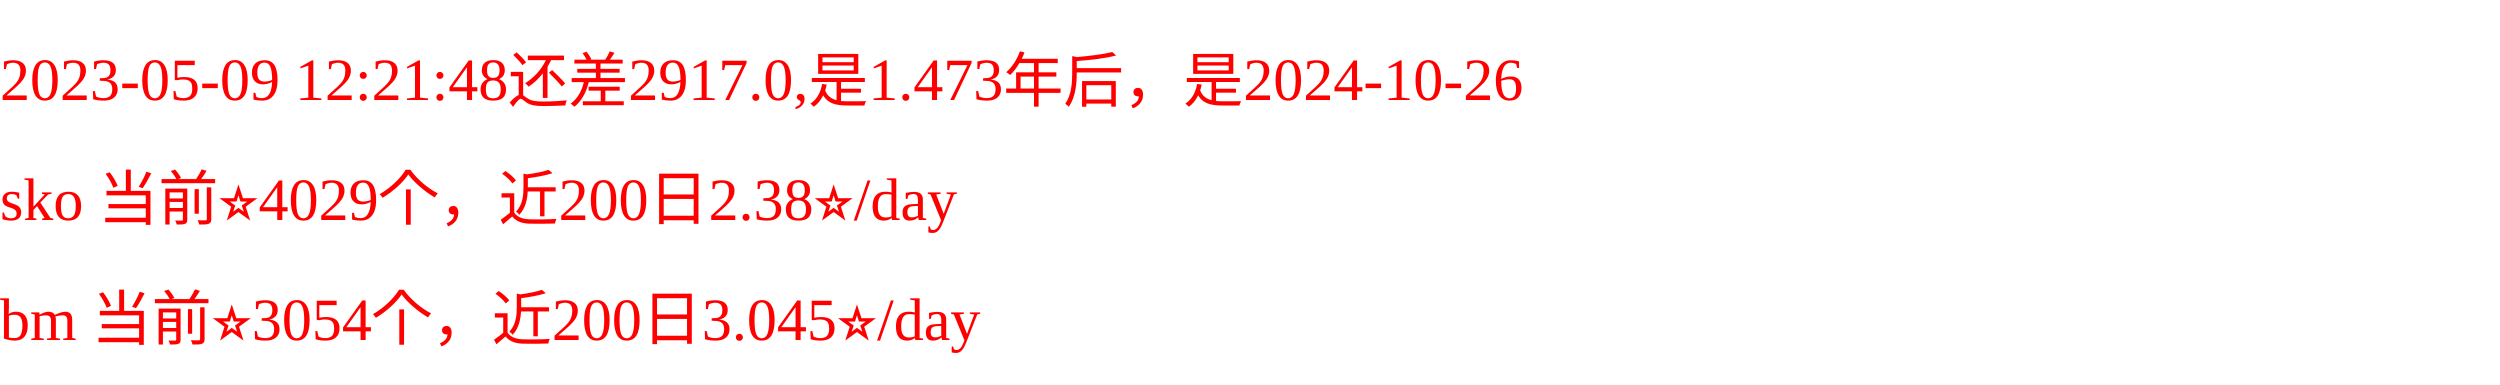
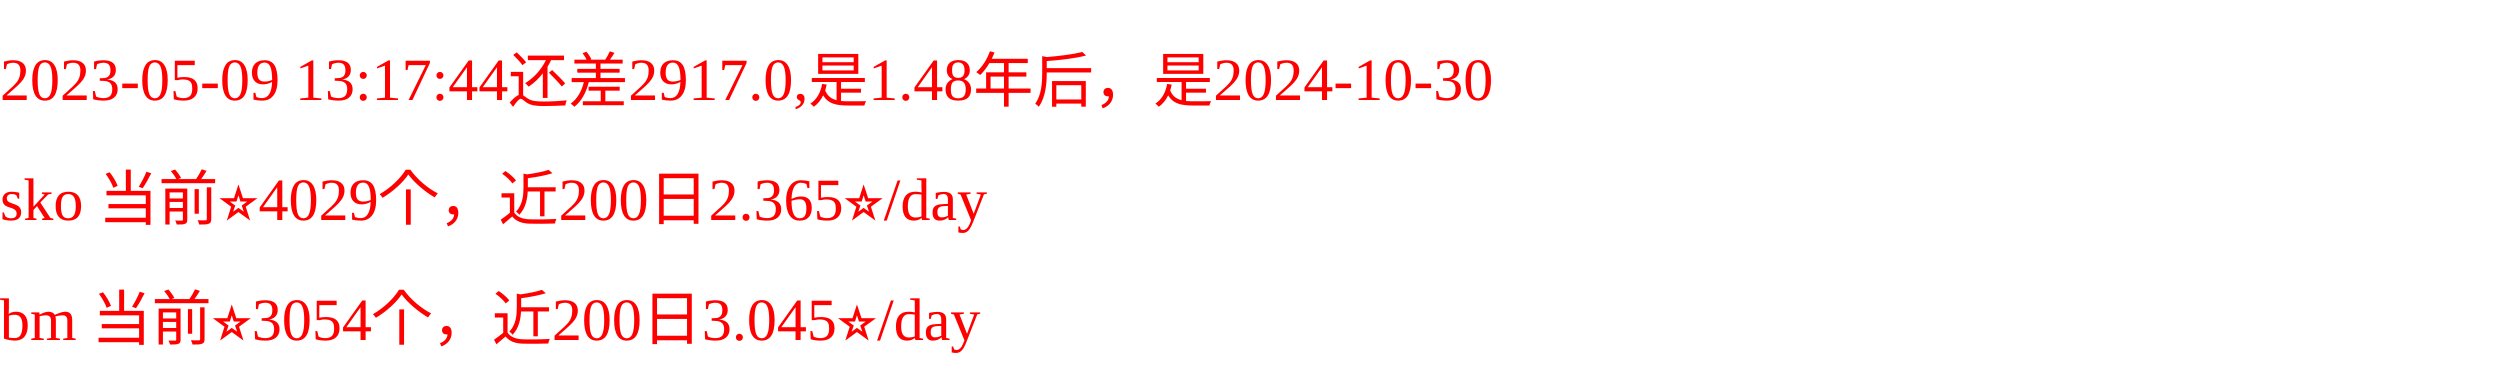
<svg xmlns="http://www.w3.org/2000/svg" width="500px" height="77px" fill="red">
-   <text y="20" fill="red">2023-05-09 12:21:48还差2917.0,是1.473年后，是2024-10-26</text>
-   <text y="44" fill="red">sko 当前⭐️4029个，近200日2.38⭐️/day</text>
+   <text y="20" fill="red">2023-05-09 13:17:44还差2917.0,是1.48年后，是2024-10-30</text>
+   <text y="44" fill="red">sko 当前⭐️4029个，近200日2.365⭐️/day</text>
  <text y="68" fill="red">bm 当前⭐️3054个，近200日3.045⭐️/day</text>
</svg>
